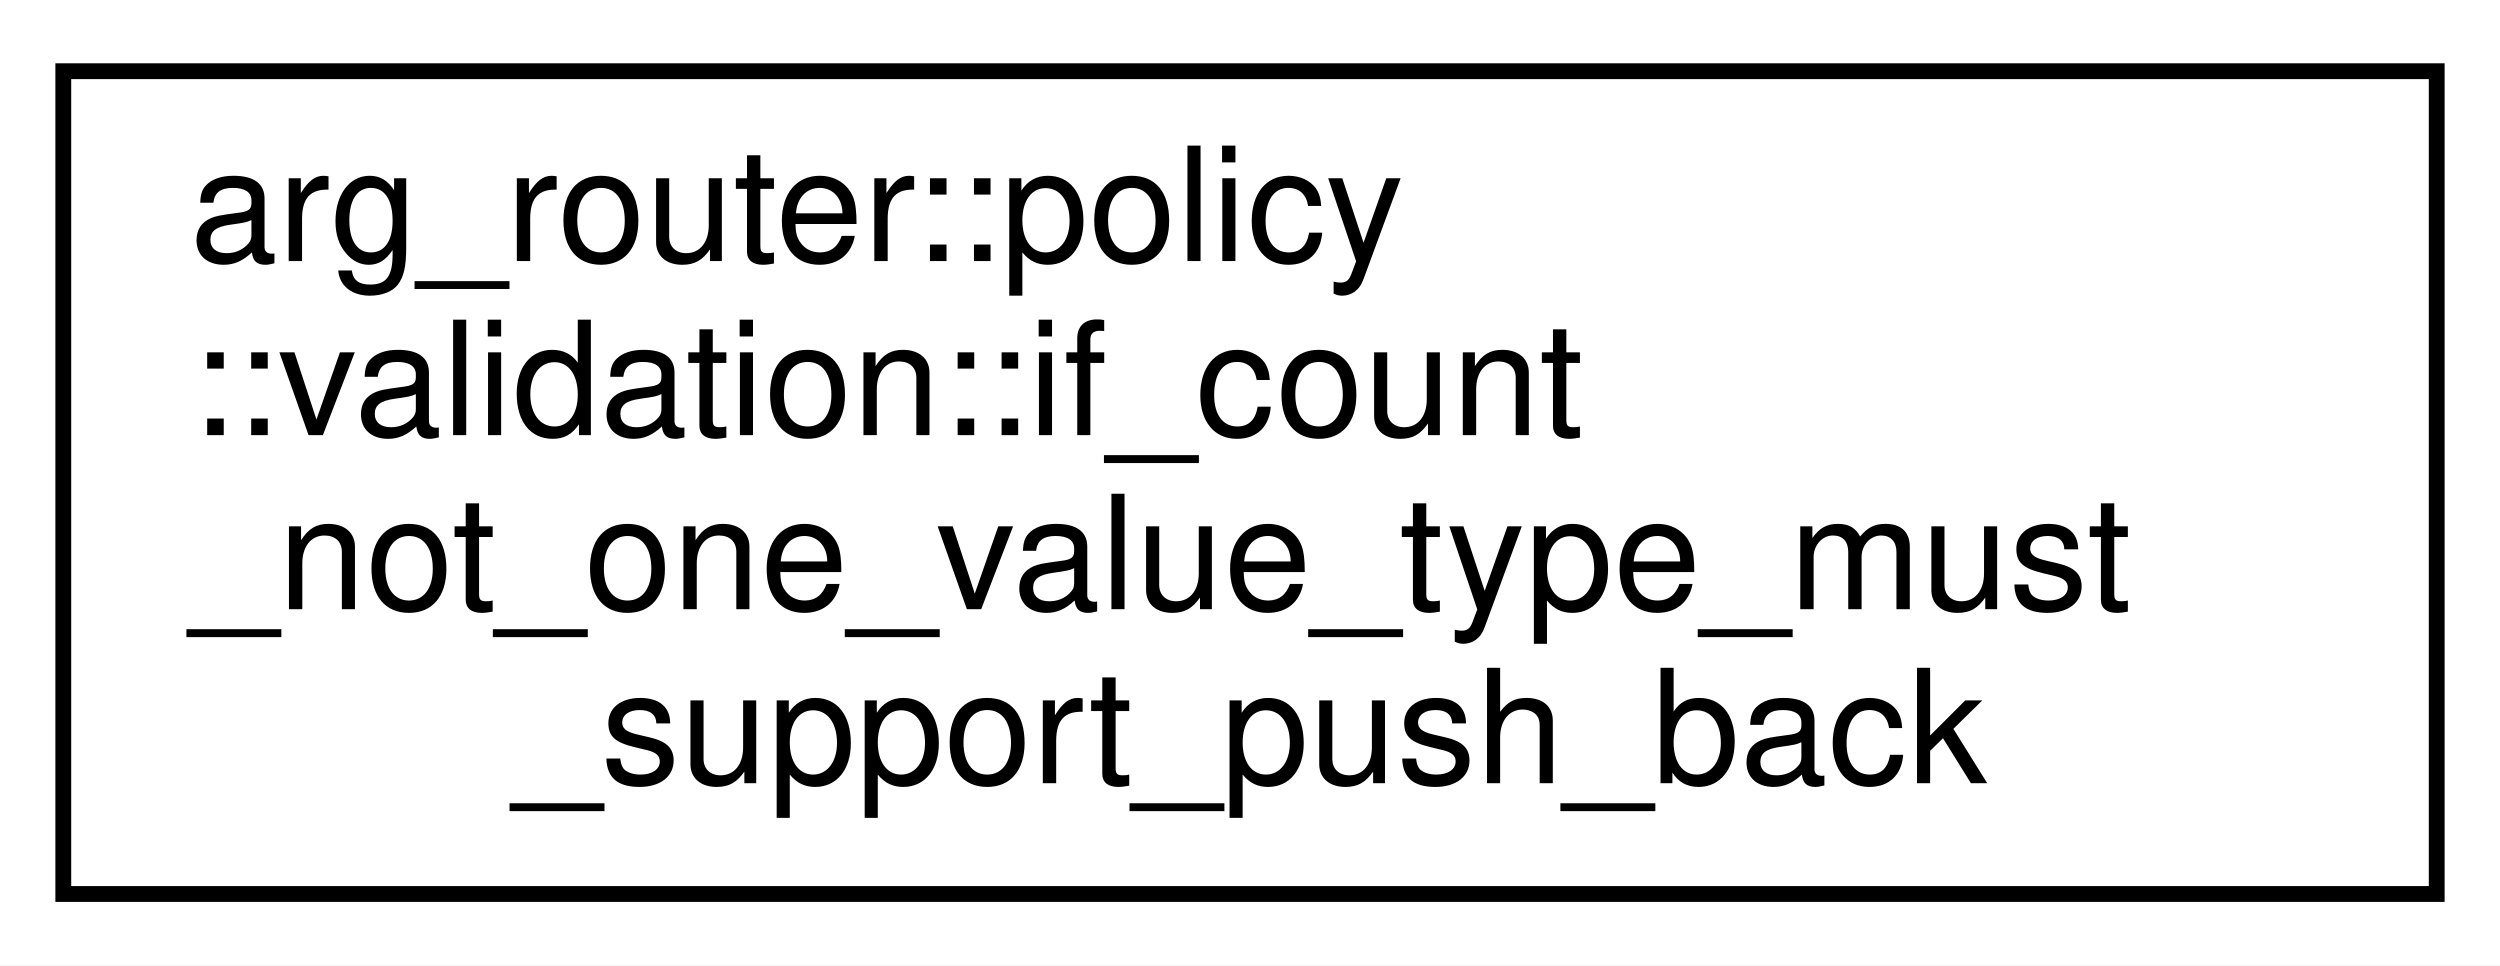
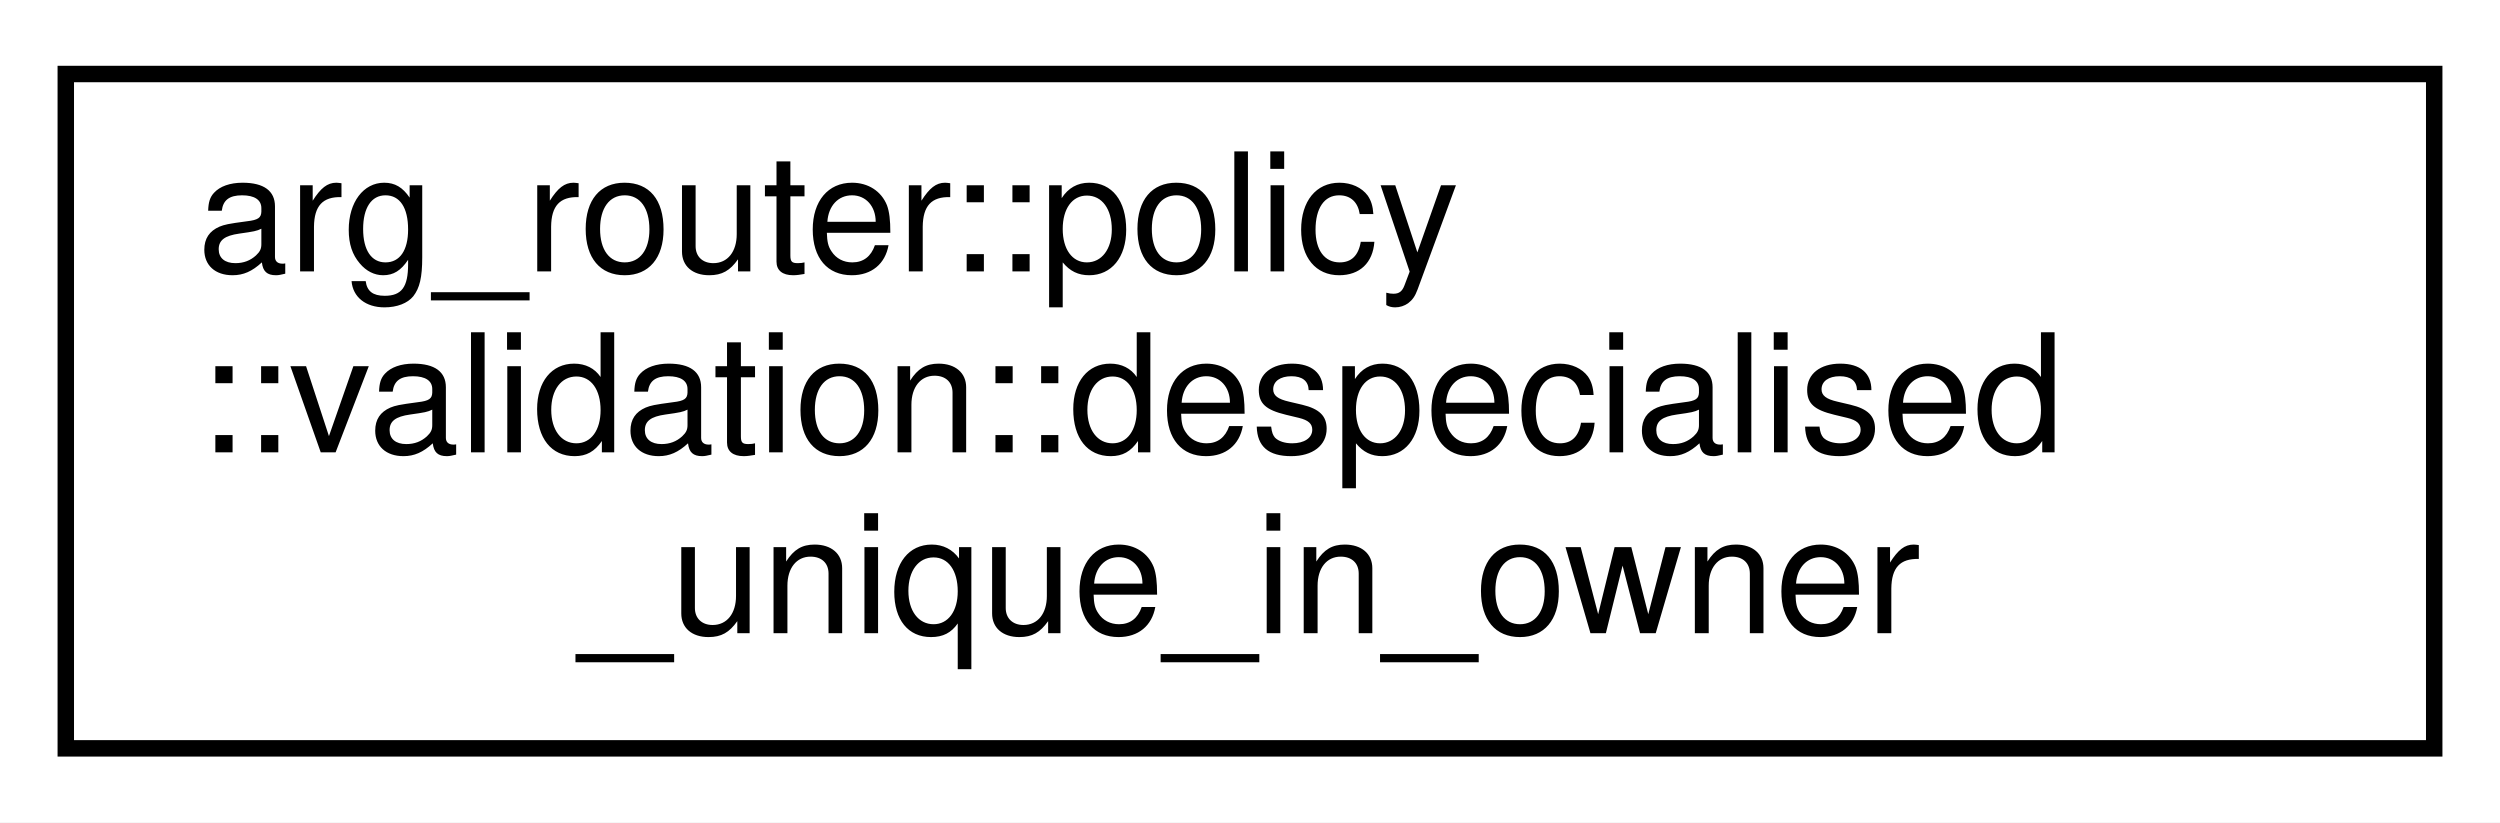
- <svg xmlns="http://www.w3.org/2000/svg" xmlns:xlink="http://www.w3.org/1999/xlink" width="158pt" height="61pt" viewBox="0.00 0.00 158.00 61.00">
-   <g id="graph0" class="graph" transform="scale(1 1) rotate(0) translate(4 57)">
-     <polygon fill="white" stroke="transparent" points="-4,4 -4,-57 154,-57 154,4 -4,4" />
+ <svg xmlns="http://www.w3.org/2000/svg" xmlns:xlink="http://www.w3.org/1999/xlink" width="152pt" height="50pt" viewBox="0.00 0.00 152.00 50.00">
+   <g id="graph0" class="graph" transform="scale(1 1) rotate(0) translate(4 46)">
+     <polygon fill="white" stroke="transparent" points="-4,4 -4,-46 148,-46 148,4 -4,4" />
    <g id="node1" class="node">
      <g id="a_node1">
-         <a xlink:href="structarg__router_1_1policy_1_1validation_1_1if__count__not__one__value__type__must__support__push__back.html" target="_top" xlink:title=" ">
-           <polygon fill="white" stroke="black" points="0,-0.5 0,-52.5 150,-52.5 150,-0.5 0,-0.5" />
-           <text text-anchor="start" x="8" y="-40.5" font-family="Helvetica,sans-Serif" font-size="10.00">arg_router::policy</text>
-           <text text-anchor="start" x="8" y="-29.5" font-family="Helvetica,sans-Serif" font-size="10.00">::validation::if_count</text>
-           <text text-anchor="start" x="8" y="-18.5" font-family="Helvetica,sans-Serif" font-size="10.00">_not_one_value_type_must</text>
-           <text text-anchor="middle" x="75" y="-7.5" font-family="Helvetica,sans-Serif" font-size="10.00">_support_push_back</text>
+         <a xlink:href="structarg__router_1_1policy_1_1validation_1_1despecialised__unique__in__owner.html" target="_top" xlink:title=" ">
+           <polygon fill="white" stroke="black" points="0,-0.5 0,-41.5 144,-41.5 144,-0.5 0,-0.5" />
+           <text text-anchor="start" x="8" y="-29.5" font-family="Helvetica,sans-Serif" font-size="10.00">arg_router::policy</text>
+           <text text-anchor="start" x="8" y="-18.5" font-family="Helvetica,sans-Serif" font-size="10.00">::validation::despecialised</text>
+           <text text-anchor="middle" x="72" y="-7.5" font-family="Helvetica,sans-Serif" font-size="10.00">_unique_in_owner</text>
        </a>
      </g>
    </g>
  </g>
</svg>
